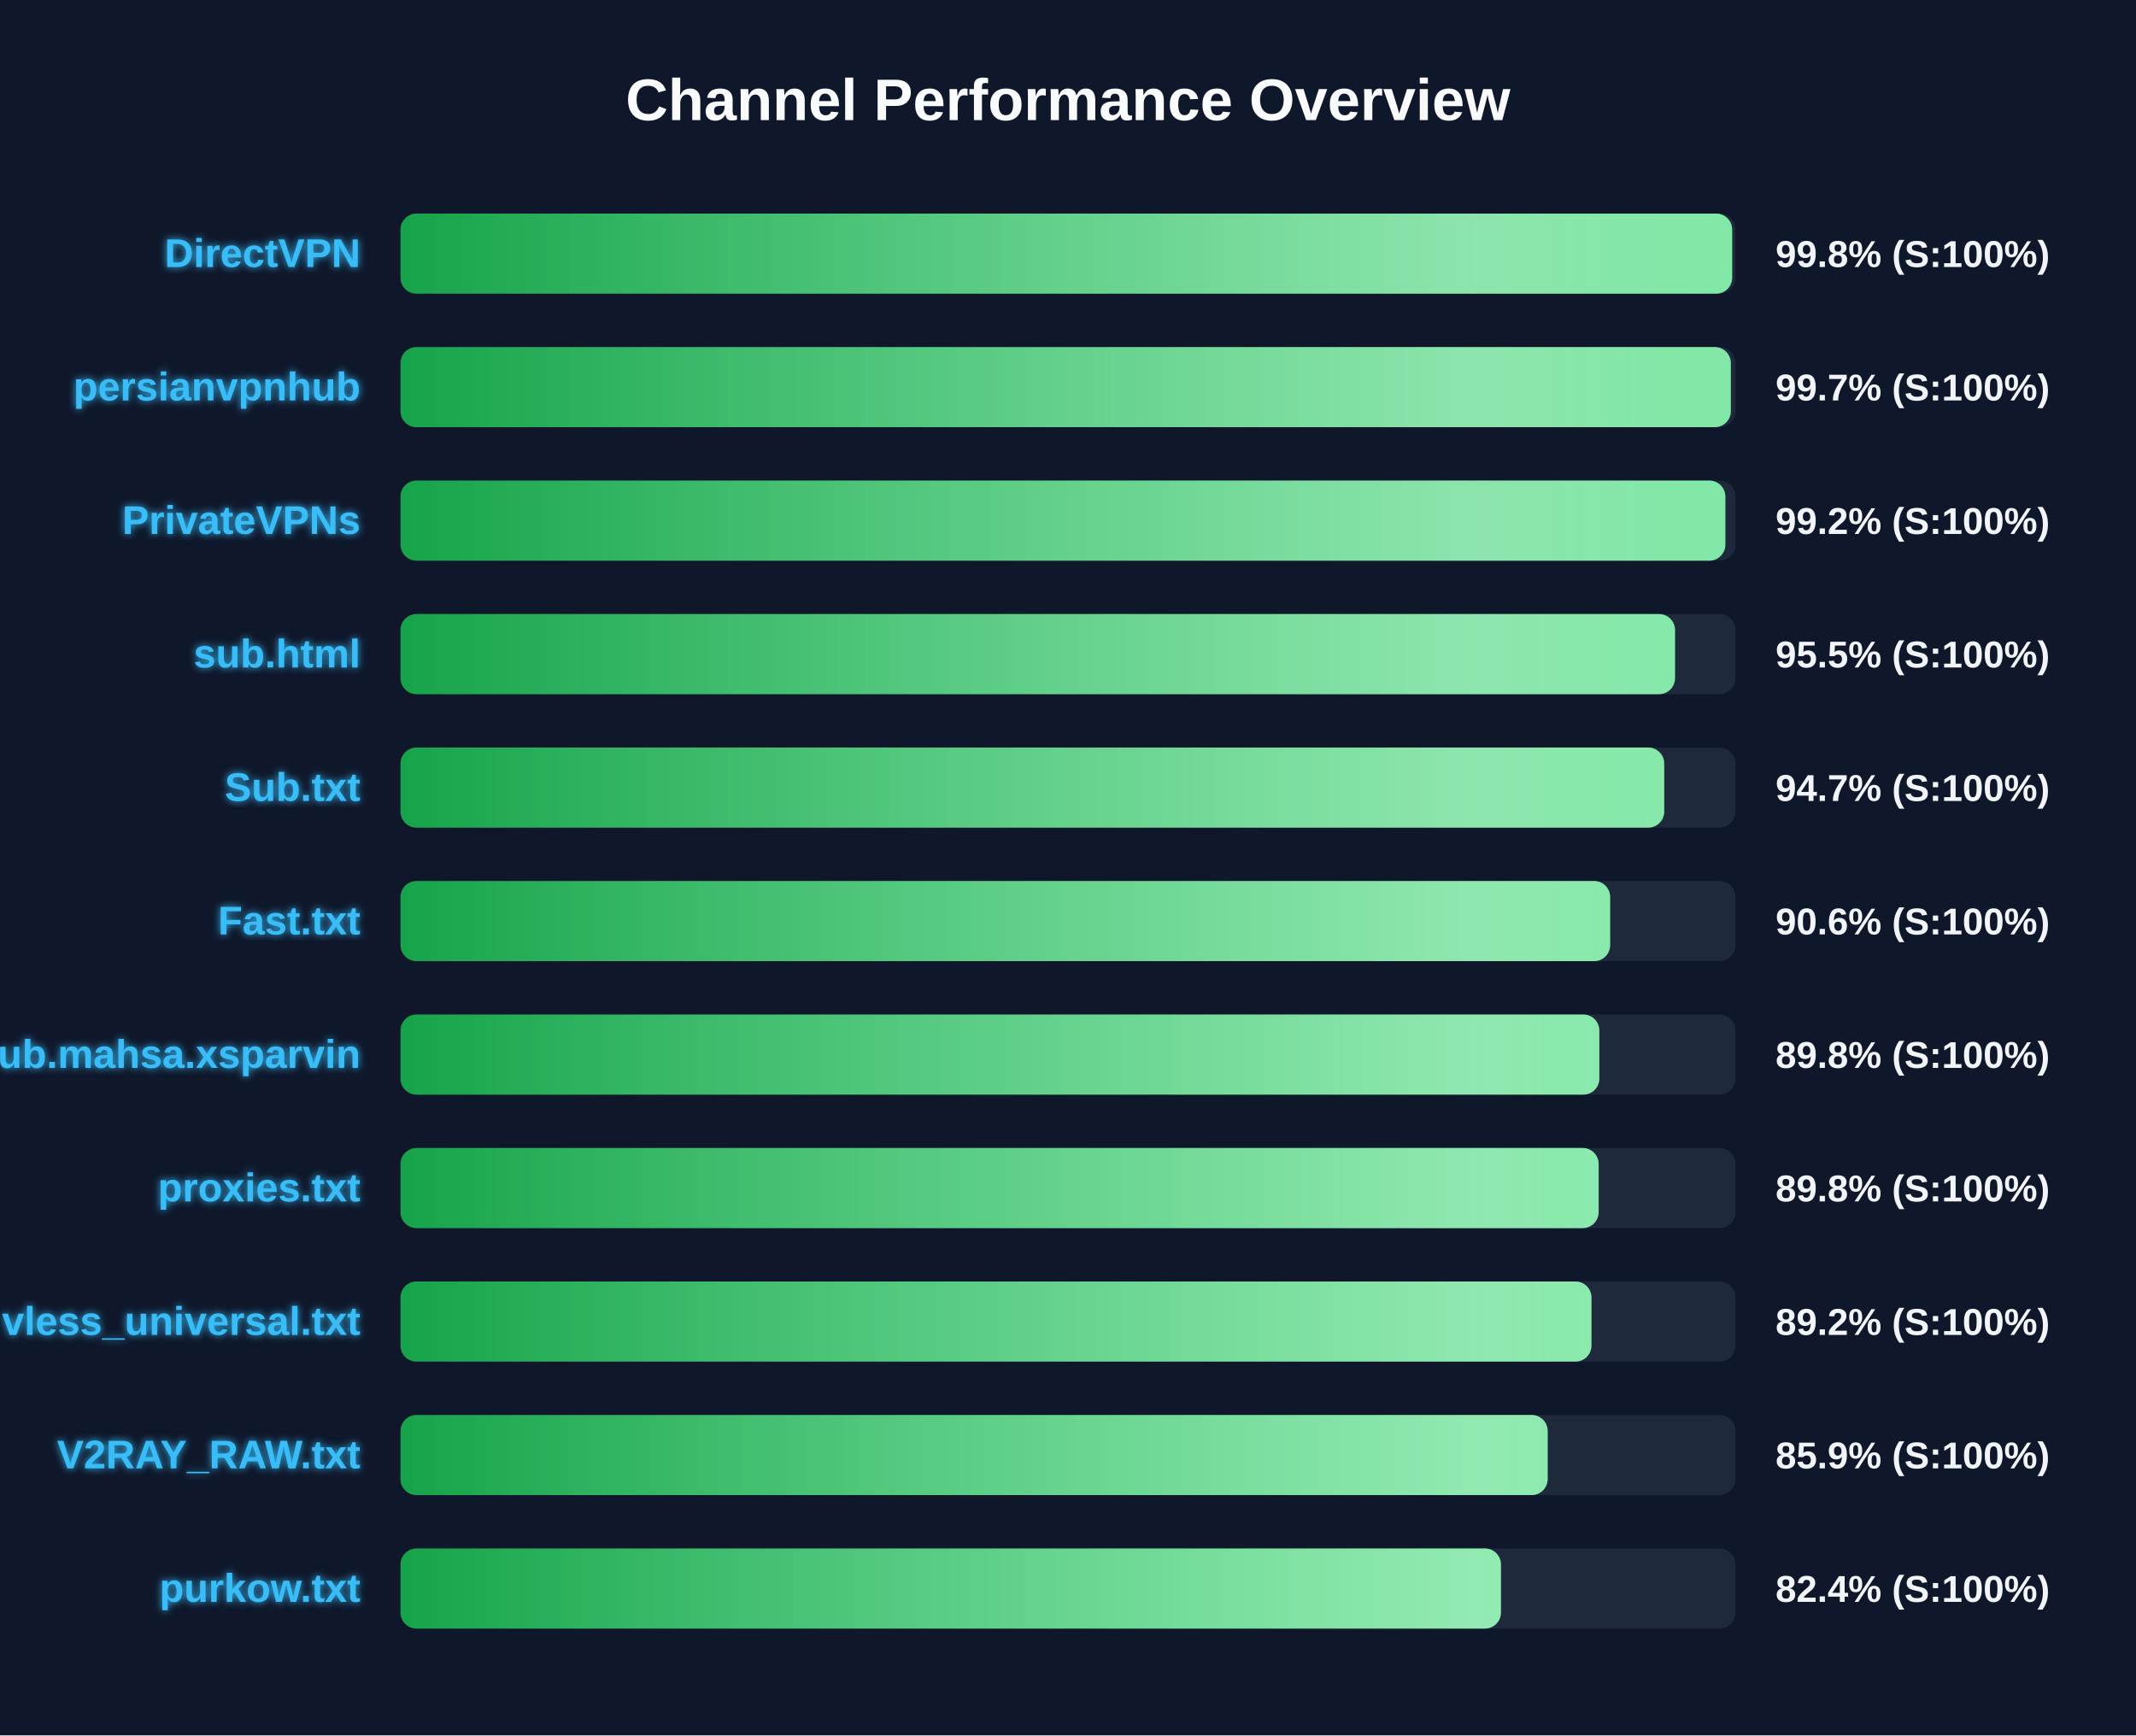
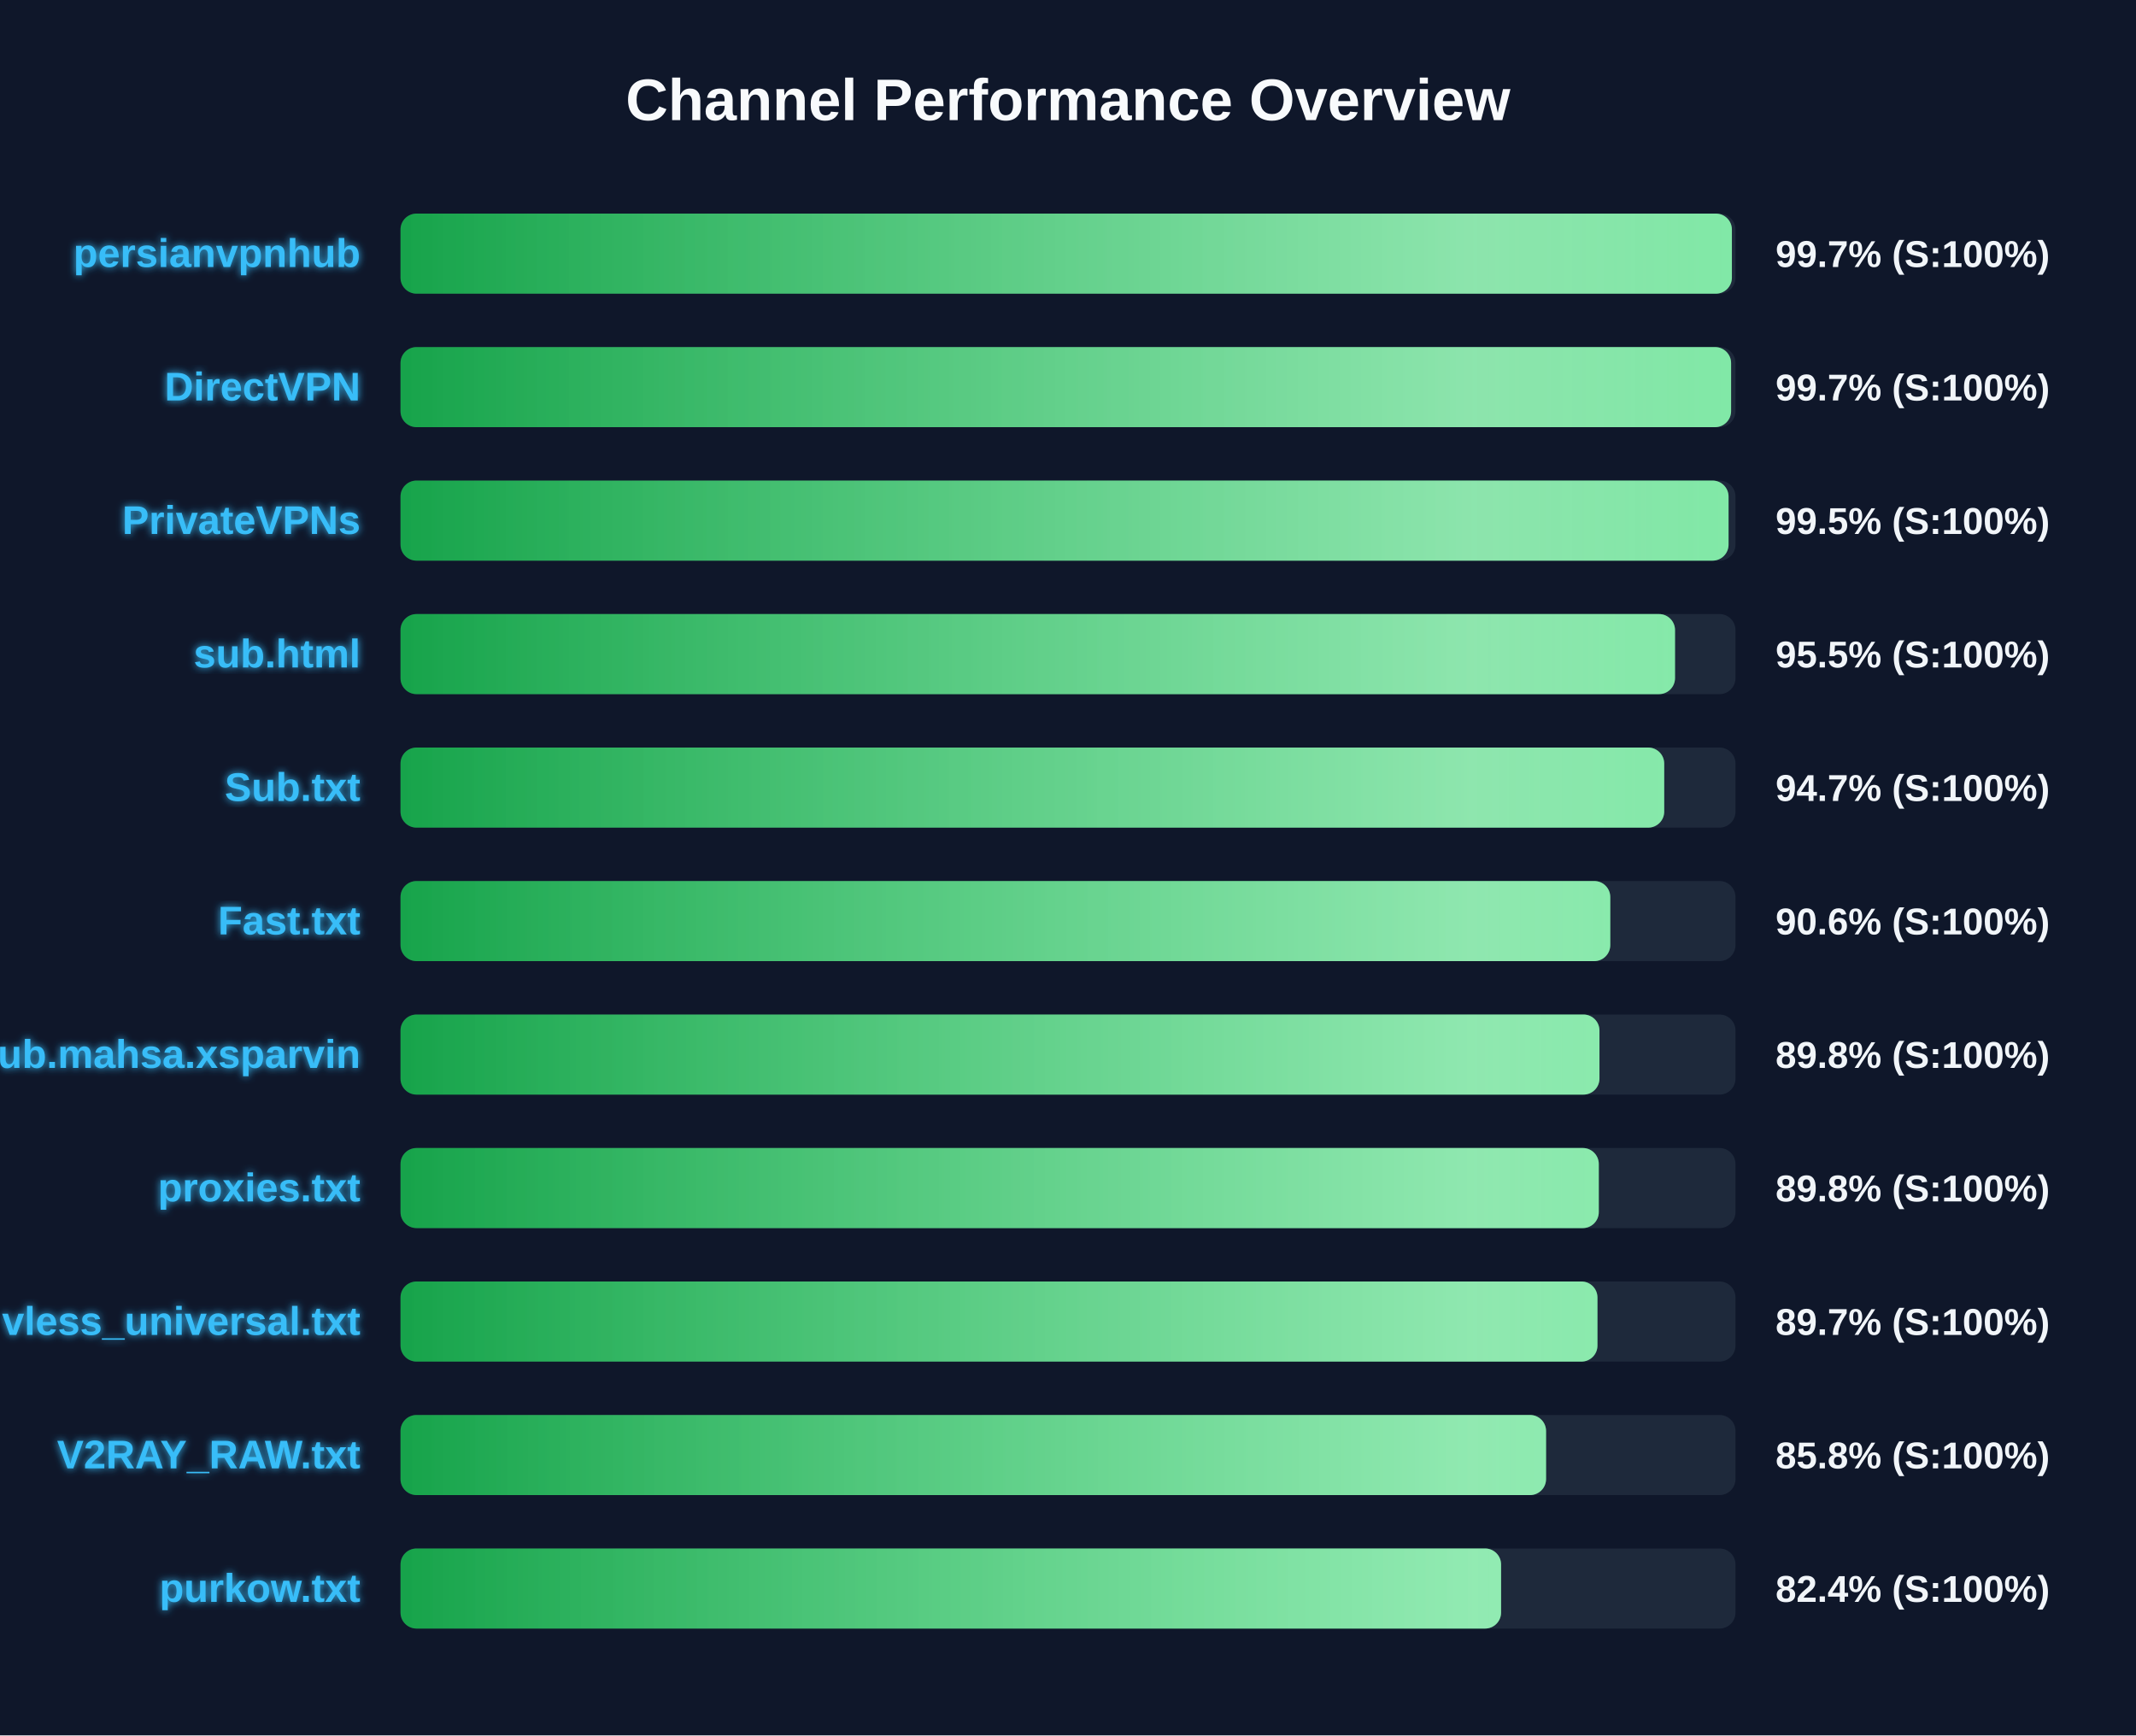
<svg xmlns="http://www.w3.org/2000/svg" width="800" height="650" version="1.1">
  <defs>
    <linearGradient id="grad-green" x1="0%" y1="0%" x2="100%" y2="0%">
      <stop offset="0%" stop-color="#16a34a" />
      <stop offset="100%" stop-color="#4ade80" />
    </linearGradient>
    <linearGradient id="grad-yellow" x1="0%" y1="0%" x2="100%" y2="0%">
      <stop offset="0%" stop-color="#ca8a04" />
      <stop offset="100%" stop-color="#fde047" />
    </linearGradient>
    <linearGradient id="grad-red" x1="0%" y1="0%" x2="100%" y2="0%">
      <stop offset="0%" stop-color="#dc2626" />
      <stop offset="100%" stop-color="#f87171" />
    </linearGradient>
    <linearGradient id="shimmer" x1="0%" y1="0%" x2="100%" y2="0%">
      <stop offset="0%" stop-color="rgba(255,255,255,0)" />
      <stop offset="50%" stop-color="rgba(255,255,255,0.4)" />
      <stop offset="100%" stop-color="rgba(255,255,255,0)" />
    </linearGradient>
    <filter id="glow" x="-20%" y="-20%" width="140%" height="140%">
      <feGaussianBlur stdDeviation="1.5" result="blur" />
      <feComposite in="SourceGraphic" in2="blur" operator="over" />
    </filter>
  </defs>
  <style>
        .bg-rect { fill: #0f172a; }
        .title { font: bold 22px 'Segoe UI', Arial, sans-serif; fill: #f8fafc; }
        .row { font: bold 15px 'Segoe UI', Arial, sans-serif; fill: #38bdf8; filter: url(#glow); }
        .score { font: bold 14px 'Segoe UI', Arial, sans-serif; fill: #f1f5f9; }
        @keyframes shimmer-anim {
            0% { transform: translateX(-100%); }
            100% { transform: translateX(200%); }
        }
        .shimmer-rect {
            animation: shimmer-anim 2.5s infinite linear;
        }
    </style>
  <rect width="100%" height="100%" class="bg-rect" />
  <text x="400" y="45" text-anchor="middle" class="title">Channel Performance Overview</text>
  <rect x="150" y="80" width="500" height="30" fill="#1e293b" rx="6" />
  <clipPath id="clip-0">
-     <rect x="150" y="80" width="498.75" height="30" rx="6" />
+     <rect x="150" y="80" width="498.65" height="30" rx="6" />
  </clipPath>
-   <rect x="150" y="80" width="498.75" height="30" fill="url(#grad-green)" rx="6" />
+   <rect x="150" y="80" width="498.65" height="30" fill="url(#grad-green)" rx="6" />
  <g clip-path="url(#clip-0)">
    <rect x="150" y="80" width="100%" height="30" fill="url(#shimmer)" class="shimmer-rect" />
  </g>
-   <text x="135" y="100" text-anchor="end" class="row">DirectVPN</text>
-   <text x="665" y="100" text-anchor="start" class="score">99.8% (S:100%)</text>
+   <text x="135" y="100" text-anchor="end" class="row">persianvpnhub</text>
+   <text x="665" y="100" text-anchor="start" class="score">99.7% (S:100%)</text>
  <rect x="150" y="130" width="500" height="30" fill="#1e293b" rx="6" />
  <clipPath id="clip-1">
-     <rect x="150" y="130" width="498.25" height="30" rx="6" />
+     <rect x="150" y="130" width="498.35" height="30" rx="6" />
  </clipPath>
-   <rect x="150" y="130" width="498.25" height="30" fill="url(#grad-green)" rx="6" />
+   <rect x="150" y="130" width="498.35" height="30" fill="url(#grad-green)" rx="6" />
  <g clip-path="url(#clip-1)">
    <rect x="150" y="130" width="100%" height="30" fill="url(#shimmer)" class="shimmer-rect" />
  </g>
-   <text x="135" y="150" text-anchor="end" class="row">persianvpnhub</text>
+   <text x="135" y="150" text-anchor="end" class="row">DirectVPN</text>
  <text x="665" y="150" text-anchor="start" class="score">99.7% (S:100%)</text>
  <rect x="150" y="180" width="500" height="30" fill="#1e293b" rx="6" />
  <clipPath id="clip-2">
-     <rect x="150" y="180" width="496.2" height="30" rx="6" />
+     <rect x="150" y="180" width="497.4" height="30" rx="6" />
  </clipPath>
-   <rect x="150" y="180" width="496.2" height="30" fill="url(#grad-green)" rx="6" />
+   <rect x="150" y="180" width="497.4" height="30" fill="url(#grad-green)" rx="6" />
  <g clip-path="url(#clip-2)">
    <rect x="150" y="180" width="100%" height="30" fill="url(#shimmer)" class="shimmer-rect" />
  </g>
  <text x="135" y="200" text-anchor="end" class="row">PrivateVPNs</text>
-   <text x="665" y="200" text-anchor="start" class="score">99.2% (S:100%)</text>
+   <text x="665" y="200" text-anchor="start" class="score">99.5% (S:100%)</text>
  <rect x="150" y="230" width="500" height="30" fill="#1e293b" rx="6" />
  <clipPath id="clip-3">
    <rect x="150" y="230" width="477.35" height="30" rx="6" />
  </clipPath>
  <rect x="150" y="230" width="477.35" height="30" fill="url(#grad-green)" rx="6" />
  <g clip-path="url(#clip-3)">
    <rect x="150" y="230" width="100%" height="30" fill="url(#shimmer)" class="shimmer-rect" />
  </g>
  <text x="135" y="250" text-anchor="end" class="row">sub.html</text>
  <text x="665" y="250" text-anchor="start" class="score">95.5% (S:100%)</text>
  <rect x="150" y="280" width="500" height="30" fill="#1e293b" rx="6" />
  <clipPath id="clip-4">
    <rect x="150" y="280" width="473.3" height="30" rx="6" />
  </clipPath>
  <rect x="150" y="280" width="473.3" height="30" fill="url(#grad-green)" rx="6" />
  <g clip-path="url(#clip-4)">
    <rect x="150" y="280" width="100%" height="30" fill="url(#shimmer)" class="shimmer-rect" />
  </g>
  <text x="135" y="300" text-anchor="end" class="row">Sub.txt</text>
  <text x="665" y="300" text-anchor="start" class="score">94.7% (S:100%)</text>
  <rect x="150" y="330" width="500" height="30" fill="#1e293b" rx="6" />
  <clipPath id="clip-5">
-     <rect x="150" y="330" width="453.05" height="30" rx="6" />
+     <rect x="150" y="330" width="453.1" height="30" rx="6" />
  </clipPath>
-   <rect x="150" y="330" width="453.05" height="30" fill="url(#grad-green)" rx="6" />
+   <rect x="150" y="330" width="453.1" height="30" fill="url(#grad-green)" rx="6" />
  <g clip-path="url(#clip-5)">
    <rect x="150" y="330" width="100%" height="30" fill="url(#shimmer)" class="shimmer-rect" />
  </g>
  <text x="135" y="350" text-anchor="end" class="row">Fast.txt</text>
  <text x="665" y="350" text-anchor="start" class="score">90.6% (S:100%)</text>
  <rect x="150" y="380" width="500" height="30" fill="#1e293b" rx="6" />
  <clipPath id="clip-6">
-     <rect x="150" y="380" width="449.0" height="30" rx="6" />
+     <rect x="150" y="380" width="449.05" height="30" rx="6" />
  </clipPath>
-   <rect x="150" y="380" width="449.0" height="30" fill="url(#grad-green)" rx="6" />
+   <rect x="150" y="380" width="449.05" height="30" fill="url(#grad-green)" rx="6" />
  <g clip-path="url(#clip-6)">
    <rect x="150" y="380" width="100%" height="30" fill="url(#shimmer)" class="shimmer-rect" />
  </g>
  <text x="135" y="400" text-anchor="end" class="row">Sub.mahsa.xsparvin</text>
  <text x="665" y="400" text-anchor="start" class="score">89.8% (S:100%)</text>
  <rect x="150" y="430" width="500" height="30" fill="#1e293b" rx="6" />
  <clipPath id="clip-7">
-     <rect x="150" y="430" width="448.75" height="30" rx="6" />
+     <rect x="150" y="430" width="448.8" height="30" rx="6" />
  </clipPath>
-   <rect x="150" y="430" width="448.75" height="30" fill="url(#grad-green)" rx="6" />
+   <rect x="150" y="430" width="448.8" height="30" fill="url(#grad-green)" rx="6" />
  <g clip-path="url(#clip-7)">
    <rect x="150" y="430" width="100%" height="30" fill="url(#shimmer)" class="shimmer-rect" />
  </g>
  <text x="135" y="450" text-anchor="end" class="row">proxies.txt</text>
  <text x="665" y="450" text-anchor="start" class="score">89.8% (S:100%)</text>
  <rect x="150" y="480" width="500" height="30" fill="#1e293b" rx="6" />
  <clipPath id="clip-8">
-     <rect x="150" y="480" width="446.05" height="30" rx="6" />
+     <rect x="150" y="480" width="448.3" height="30" rx="6" />
  </clipPath>
-   <rect x="150" y="480" width="446.05" height="30" fill="url(#grad-green)" rx="6" />
+   <rect x="150" y="480" width="448.3" height="30" fill="url(#grad-green)" rx="6" />
  <g clip-path="url(#clip-8)">
    <rect x="150" y="480" width="100%" height="30" fill="url(#shimmer)" class="shimmer-rect" />
  </g>
  <text x="135" y="500" text-anchor="end" class="row">vless_universal.txt</text>
-   <text x="665" y="500" text-anchor="start" class="score">89.2% (S:100%)</text>
+   <text x="665" y="500" text-anchor="start" class="score">89.7% (S:100%)</text>
  <rect x="150" y="530" width="500" height="30" fill="#1e293b" rx="6" />
  <clipPath id="clip-9">
-     <rect x="150" y="530" width="429.65" height="30" rx="6" />
+     <rect x="150" y="530" width="429.05" height="30" rx="6" />
  </clipPath>
-   <rect x="150" y="530" width="429.65" height="30" fill="url(#grad-green)" rx="6" />
+   <rect x="150" y="530" width="429.05" height="30" fill="url(#grad-green)" rx="6" />
  <g clip-path="url(#clip-9)">
    <rect x="150" y="530" width="100%" height="30" fill="url(#shimmer)" class="shimmer-rect" />
  </g>
  <text x="135" y="550" text-anchor="end" class="row">V2RAY_RAW.txt</text>
-   <text x="665" y="550" text-anchor="start" class="score">85.9% (S:100%)</text>
+   <text x="665" y="550" text-anchor="start" class="score">85.8% (S:100%)</text>
  <rect x="150" y="580" width="500" height="30" fill="#1e293b" rx="6" />
  <clipPath id="clip-10">
-     <rect x="150" y="580" width="412.15" height="30" rx="6" />
+     <rect x="150" y="580" width="412.2" height="30" rx="6" />
  </clipPath>
-   <rect x="150" y="580" width="412.15" height="30" fill="url(#grad-green)" rx="6" />
+   <rect x="150" y="580" width="412.2" height="30" fill="url(#grad-green)" rx="6" />
  <g clip-path="url(#clip-10)">
    <rect x="150" y="580" width="100%" height="30" fill="url(#shimmer)" class="shimmer-rect" />
  </g>
  <text x="135" y="600" text-anchor="end" class="row">purkow.txt</text>
  <text x="665" y="600" text-anchor="start" class="score">82.4% (S:100%)</text>
</svg>
